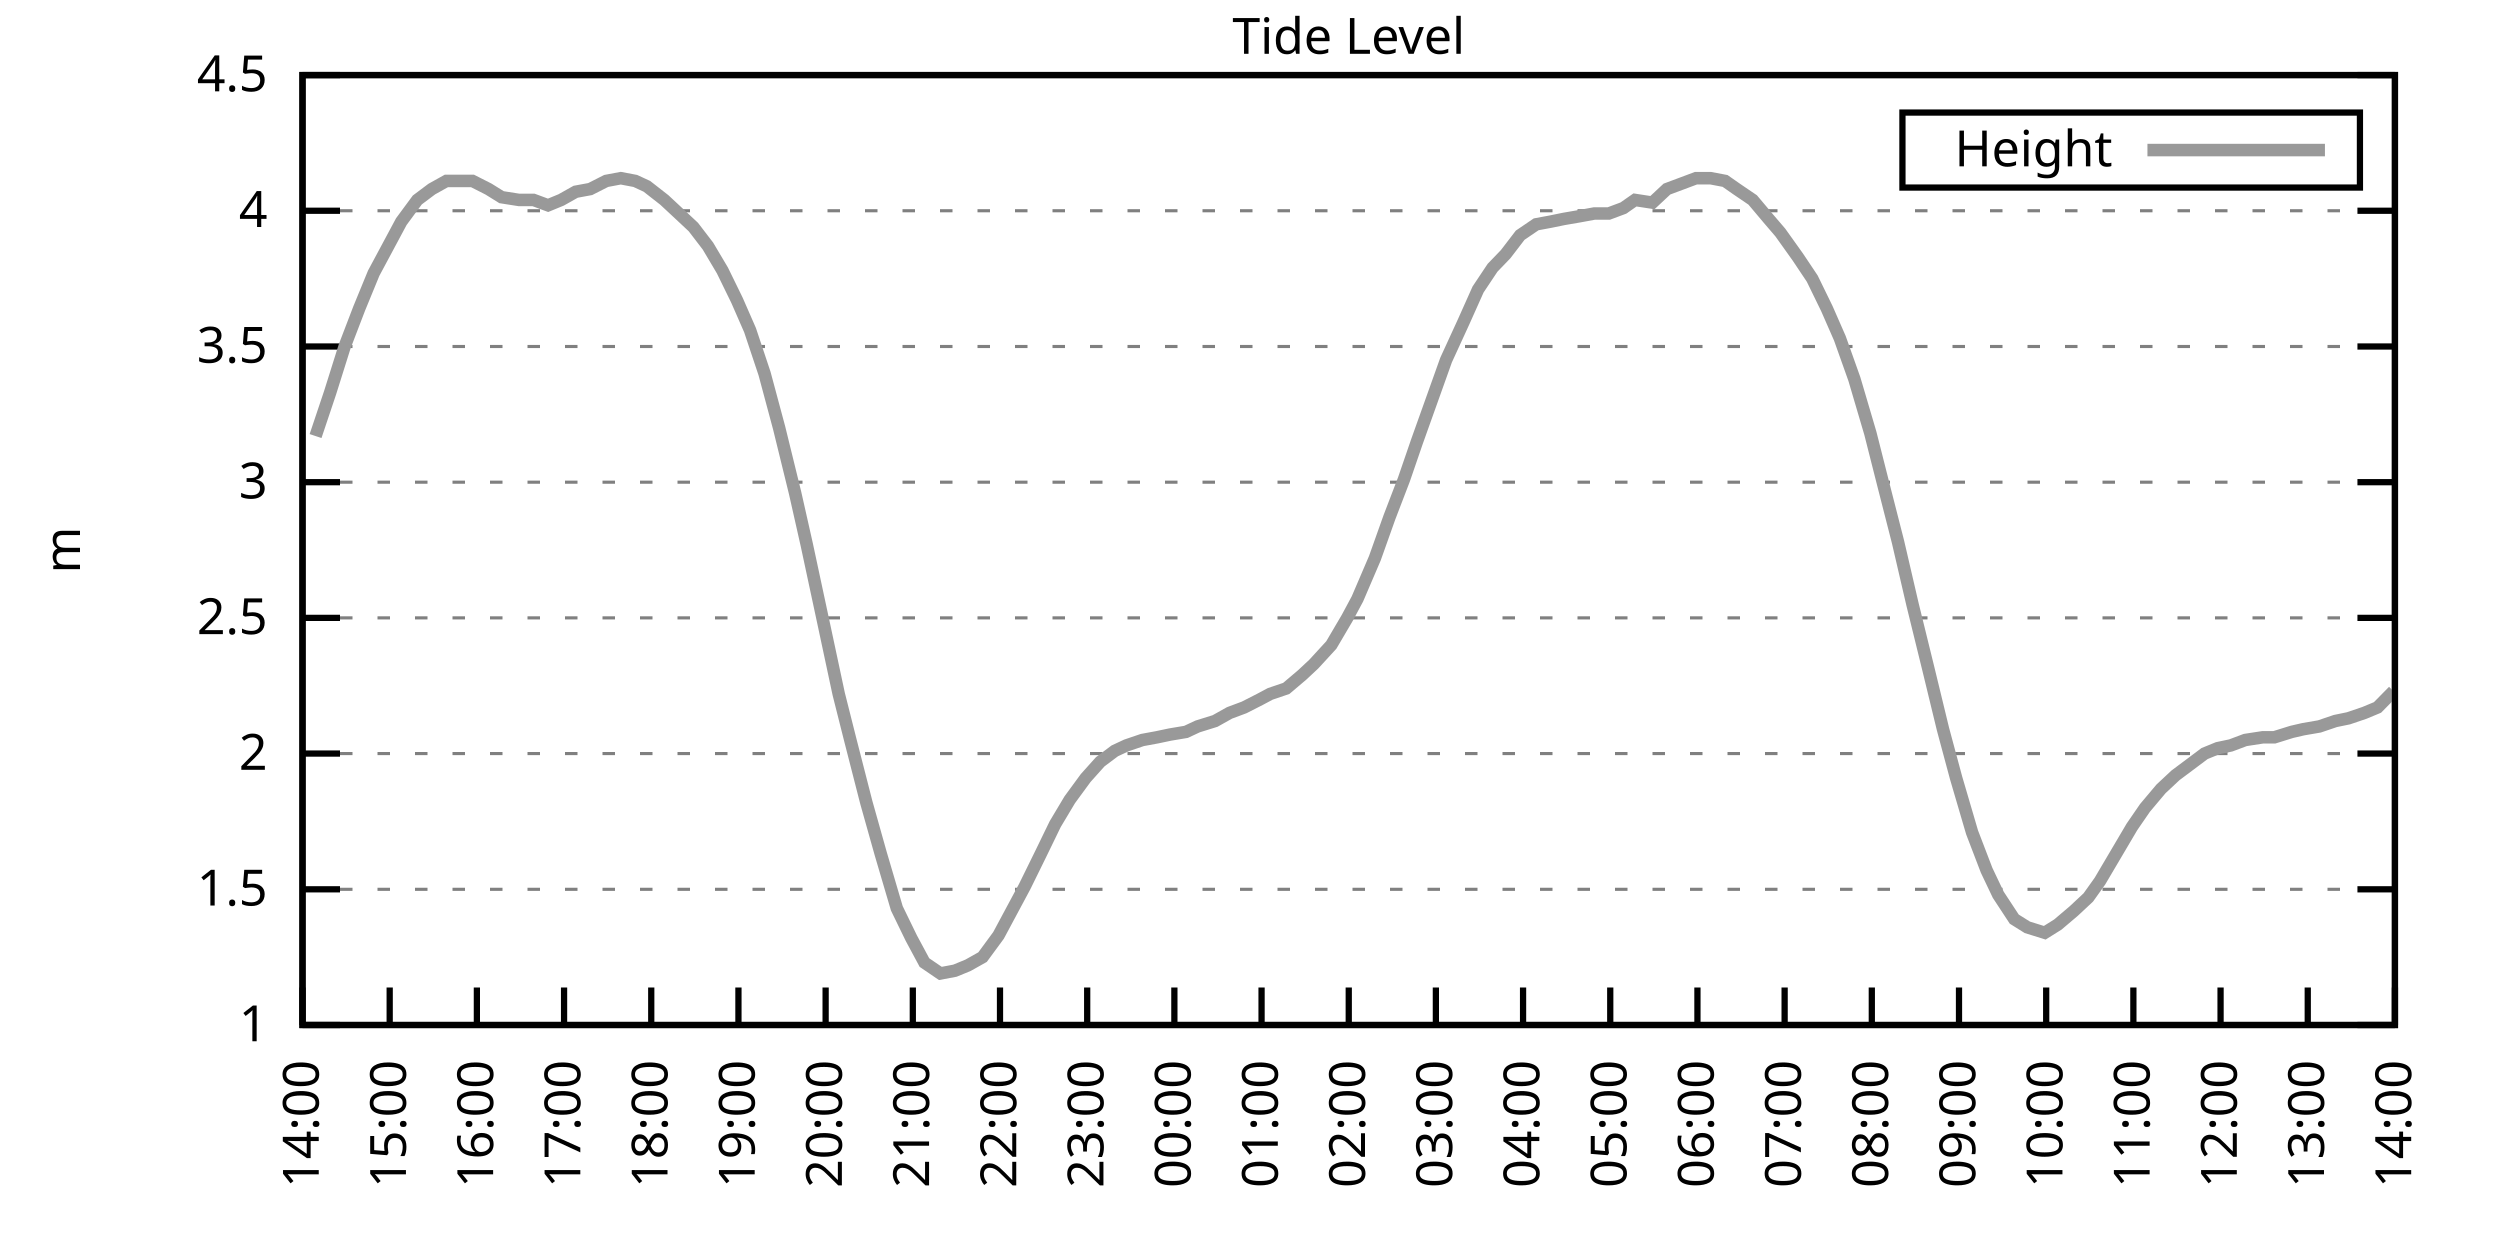
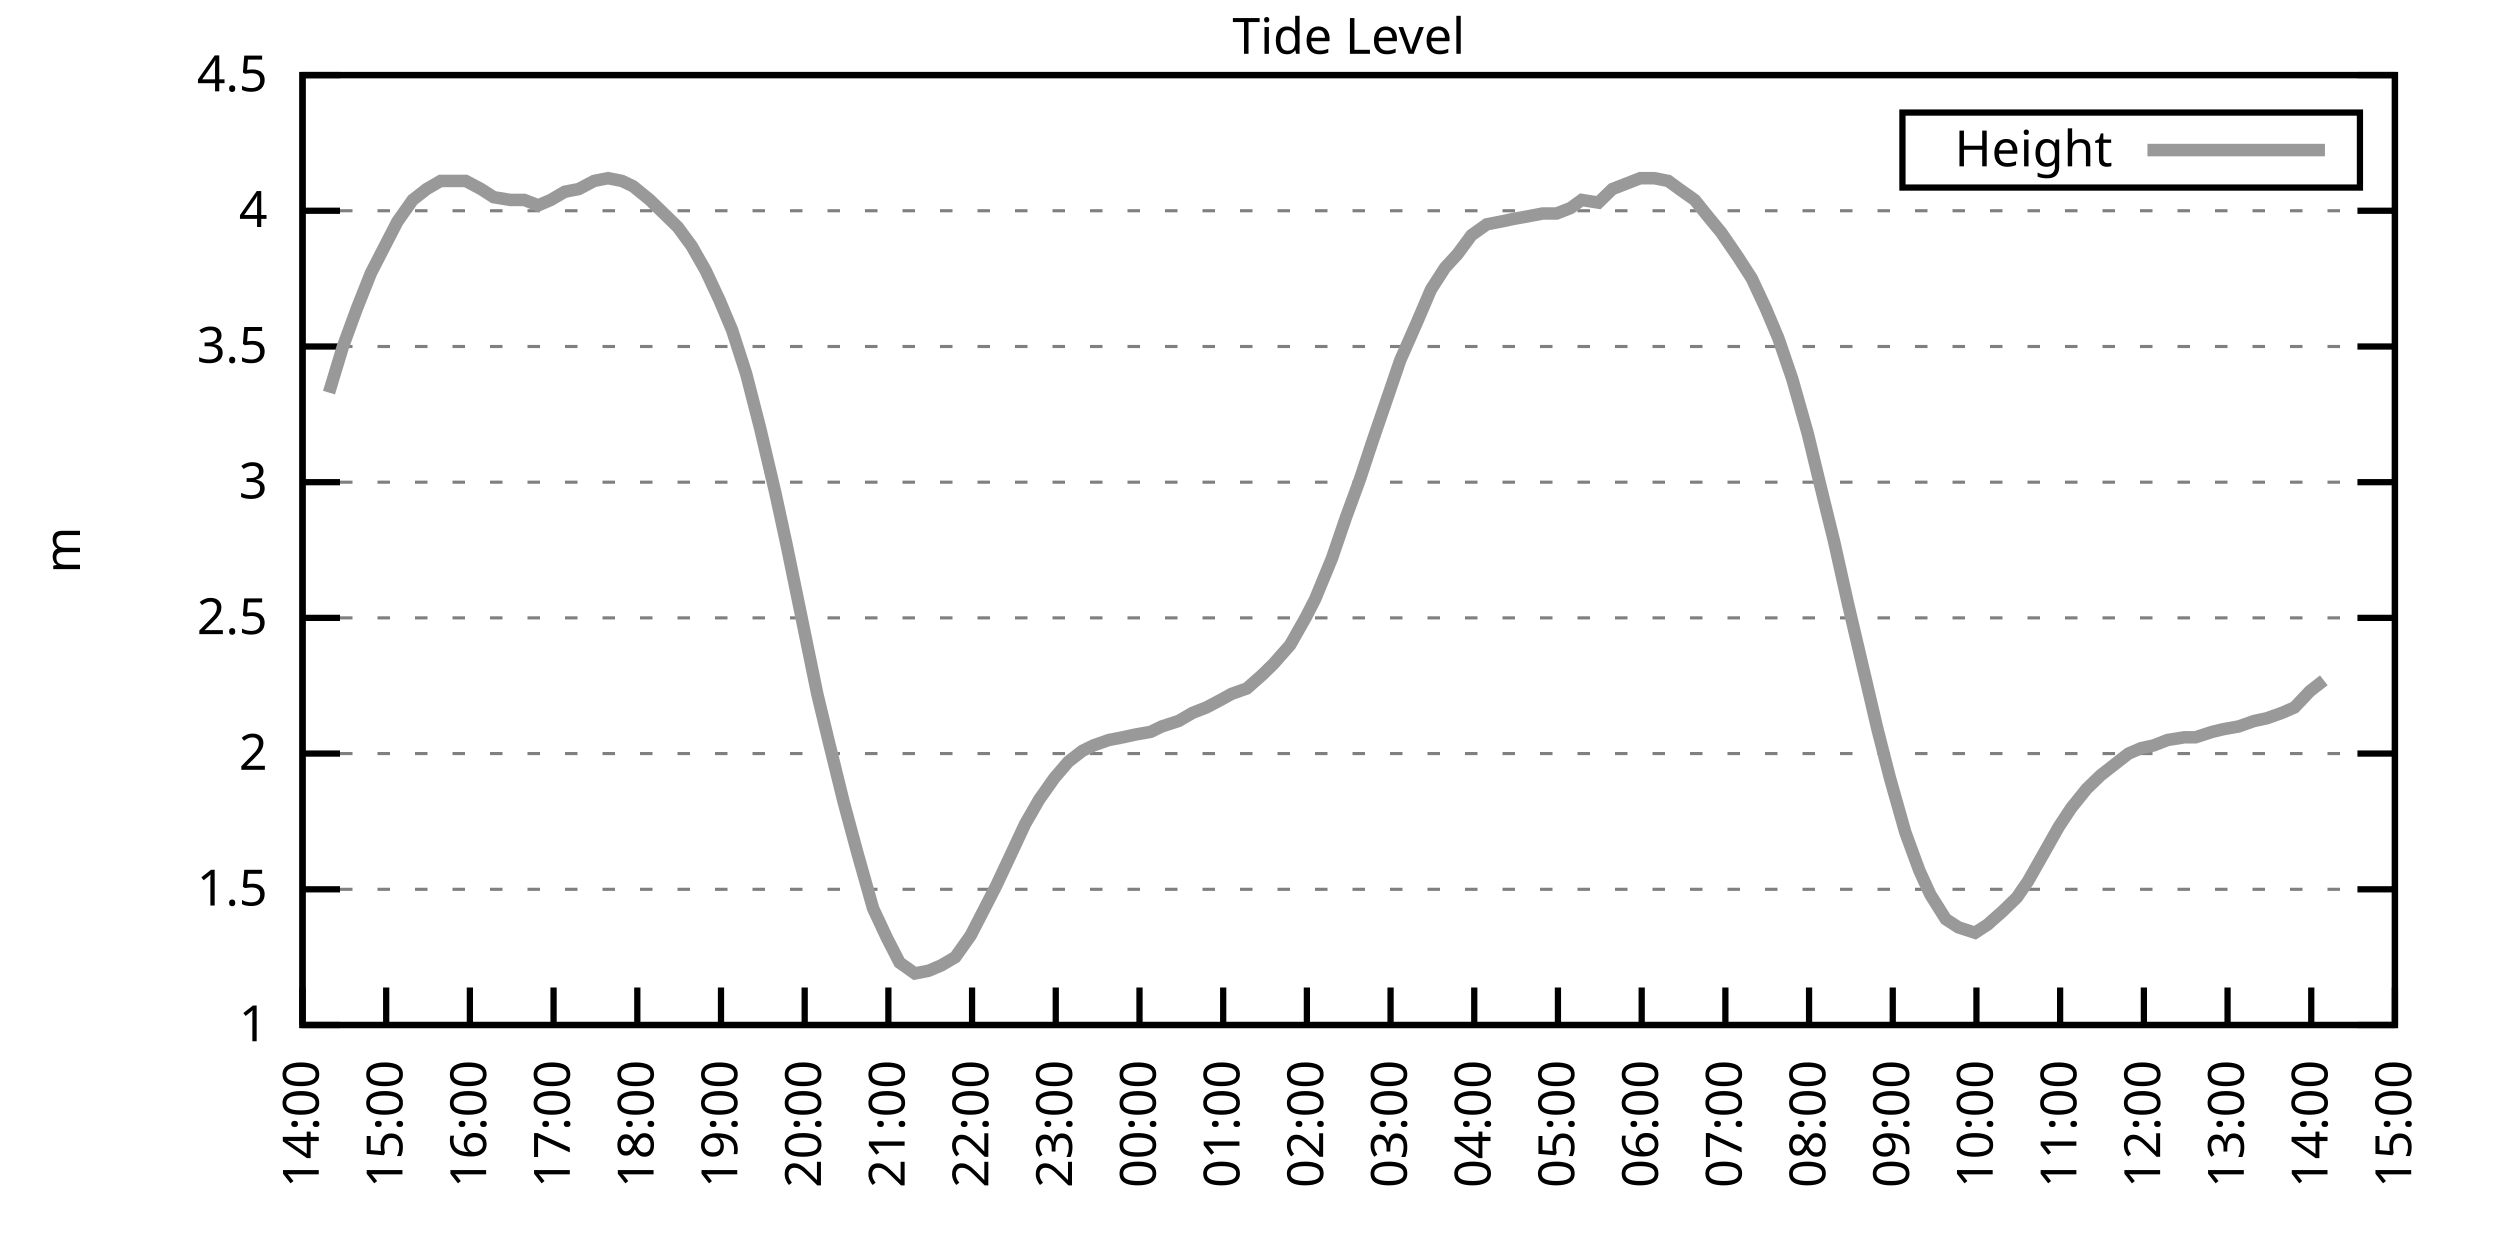
<svg xmlns="http://www.w3.org/2000/svg" xmlns:xlink="http://www.w3.org/1999/xlink" width="400" height="200" viewBox="0 0 400 200">
  <g id="gnuplot_canvas">
    <rect x="0" y="0" width="400" height="200" fill="none" />
    <defs>
      <circle id="gpDot" r="0.5" stroke-width="0.5" stroke="currentColor" />
      <path id="gpPt0" stroke-width="0.333" stroke="currentColor" d="M-1,0 h2 M0,-1 v2" />
      <path id="gpPt1" stroke-width="0.333" stroke="currentColor" d="M-1,-1 L1,1 M1,-1 L-1,1" />
      <path id="gpPt2" stroke-width="0.333" stroke="currentColor" d="M-1,0 L1,0 M0,-1 L0,1 M-1,-1 L1,1 M-1,1 L1,-1" />
      <rect id="gpPt3" stroke-width="0.333" stroke="currentColor" x="-1" y="-1" width="2" height="2" />
      <rect id="gpPt4" stroke-width="0.333" stroke="currentColor" fill="currentColor" x="-1" y="-1" width="2" height="2" />
      <circle id="gpPt5" stroke-width="0.333" stroke="currentColor" cx="0" cy="0" r="1" />
      <use xlink:href="#gpPt5" id="gpPt6" fill="currentColor" stroke="none" />
      <path id="gpPt7" stroke-width="0.333" stroke="currentColor" d="M0,-1.33 L-1.33,0.67 L1.33,0.67 z" />
      <use xlink:href="#gpPt7" id="gpPt8" fill="currentColor" stroke="none" />
      <use xlink:href="#gpPt7" id="gpPt9" stroke="currentColor" transform="rotate(180)" />
      <use xlink:href="#gpPt9" id="gpPt10" fill="currentColor" stroke="none" />
      <use xlink:href="#gpPt3" id="gpPt11" stroke="currentColor" transform="rotate(45)" />
      <use xlink:href="#gpPt11" id="gpPt12" fill="currentColor" stroke="none" />
      <path id="gpPt13" stroke-width="0.333" stroke="currentColor" d="M0,1.330 L1.265,0.411 L0.782,-1.067 L-0.782,-1.076 L-1.265,0.411 z" />
      <use xlink:href="#gpPt13" id="gpPt14" fill="currentColor" stroke="none" />
      <filter id="textbox" filterUnits="objectBoundingBox" x="0" y="0" height="1" width="1">
        <feFlood flood-color="white" flood-opacity="1" result="bgnd" />
        <feComposite in="SourceGraphic" in2="bgnd" operator="atop" />
      </filter>
      <filter id="greybox" filterUnits="objectBoundingBox" x="0" y="0" height="1" width="1">
        <feFlood flood-color="lightgrey" flood-opacity="1" result="grey" />
        <feComposite in="SourceGraphic" in2="grey" operator="atop" />
      </filter>
    </defs>
    <g fill="none" color="white" stroke="currentColor" stroke-width="1.00" stroke-linecap="butt" stroke-linejoin="miter">
</g>
    <g fill="none" color="black" stroke="currentColor" stroke-width="1.00" stroke-linecap="butt" stroke-linejoin="miter">
      <g stroke="none" shape-rendering="crispEdges">
        <polygon fill="rgb(255, 255, 255)" points="48.40,164.00 383.18,164.00 383.18,12.02 48.40,12.02 " />
      </g>
    </g>
    <g fill="none" color="black" stroke="currentColor" stroke-width="1.00" stroke-linecap="butt" stroke-linejoin="miter">
</g>
    <g fill="none" color="black" stroke="black" stroke-width="0.50" stroke-linecap="butt" stroke-linejoin="miter">
</g>
    <g fill="none" color="gray" stroke="currentColor" stroke-width="0.50" stroke-linecap="butt" stroke-linejoin="miter">
      <path stroke="gray" stroke-dasharray="2,4" class="gridline" d="M48.40,164.00 L383.19,164.00  " />
    </g>
    <g fill="none" color="gray" stroke="gray" stroke-width="1.00" stroke-linecap="butt" stroke-linejoin="miter">
</g>
    <g fill="none" color="black" stroke="currentColor" stroke-width="1.00" stroke-linecap="butt" stroke-linejoin="miter">
      <path stroke="black" d="M48.40,164.00 L54.40,164.00 M383.19,164.00 L377.19,164.00  " />
      <g transform="translate(42.80,166.60)" stroke="none" fill="black" font-family="Sans" font-size="8.00" text-anchor="end">
        <text>
          <tspan font-family="Sans"> 1</tspan>
        </text>
      </g>
    </g>
    <g fill="none" color="black" stroke="currentColor" stroke-width="1.00" stroke-linecap="butt" stroke-linejoin="miter">
</g>
    <g fill="none" color="black" stroke="black" stroke-width="0.50" stroke-linecap="butt" stroke-linejoin="miter">
</g>
    <g fill="none" color="gray" stroke="currentColor" stroke-width="0.50" stroke-linecap="butt" stroke-linejoin="miter">
      <path stroke="gray" stroke-dasharray="2,4" class="gridline" d="M48.40,142.29 L383.19,142.29  " />
    </g>
    <g fill="none" color="gray" stroke="gray" stroke-width="1.00" stroke-linecap="butt" stroke-linejoin="miter">
</g>
    <g fill="none" color="black" stroke="currentColor" stroke-width="1.00" stroke-linecap="butt" stroke-linejoin="miter">
      <path stroke="black" d="M48.40,142.29 L54.40,142.29 M383.19,142.29 L377.19,142.29  " />
      <g transform="translate(42.80,144.89)" stroke="none" fill="black" font-family="Sans" font-size="8.00" text-anchor="end">
        <text>
          <tspan font-family="Sans"> 1.5</tspan>
        </text>
      </g>
    </g>
    <g fill="none" color="black" stroke="currentColor" stroke-width="1.00" stroke-linecap="butt" stroke-linejoin="miter">
</g>
    <g fill="none" color="black" stroke="black" stroke-width="0.50" stroke-linecap="butt" stroke-linejoin="miter">
</g>
    <g fill="none" color="gray" stroke="currentColor" stroke-width="0.50" stroke-linecap="butt" stroke-linejoin="miter">
      <path stroke="gray" stroke-dasharray="2,4" class="gridline" d="M48.40,120.57 L383.19,120.57  " />
    </g>
    <g fill="none" color="gray" stroke="gray" stroke-width="1.00" stroke-linecap="butt" stroke-linejoin="miter">
</g>
    <g fill="none" color="black" stroke="currentColor" stroke-width="1.00" stroke-linecap="butt" stroke-linejoin="miter">
      <path stroke="black" d="M48.40,120.57 L54.40,120.57 M383.19,120.57 L377.19,120.57  " />
      <g transform="translate(42.80,123.17)" stroke="none" fill="black" font-family="Sans" font-size="8.00" text-anchor="end">
        <text>
          <tspan font-family="Sans"> 2</tspan>
        </text>
      </g>
    </g>
    <g fill="none" color="black" stroke="currentColor" stroke-width="1.00" stroke-linecap="butt" stroke-linejoin="miter">
</g>
    <g fill="none" color="black" stroke="black" stroke-width="0.50" stroke-linecap="butt" stroke-linejoin="miter">
</g>
    <g fill="none" color="gray" stroke="currentColor" stroke-width="0.50" stroke-linecap="butt" stroke-linejoin="miter">
      <path stroke="gray" stroke-dasharray="2,4" class="gridline" d="M48.40,98.86 L383.19,98.86  " />
    </g>
    <g fill="none" color="gray" stroke="gray" stroke-width="1.00" stroke-linecap="butt" stroke-linejoin="miter">
</g>
    <g fill="none" color="black" stroke="currentColor" stroke-width="1.00" stroke-linecap="butt" stroke-linejoin="miter">
      <path stroke="black" d="M48.40,98.86 L54.40,98.86 M383.19,98.86 L377.19,98.86  " />
      <g transform="translate(42.80,101.46)" stroke="none" fill="black" font-family="Sans" font-size="8.00" text-anchor="end">
        <text>
          <tspan font-family="Sans"> 2.5</tspan>
        </text>
      </g>
    </g>
    <g fill="none" color="black" stroke="currentColor" stroke-width="1.00" stroke-linecap="butt" stroke-linejoin="miter">
</g>
    <g fill="none" color="black" stroke="black" stroke-width="0.50" stroke-linecap="butt" stroke-linejoin="miter">
</g>
    <g fill="none" color="gray" stroke="currentColor" stroke-width="0.50" stroke-linecap="butt" stroke-linejoin="miter">
      <path stroke="gray" stroke-dasharray="2,4" class="gridline" d="M48.40,77.15 L383.19,77.15  " />
    </g>
    <g fill="none" color="gray" stroke="gray" stroke-width="1.00" stroke-linecap="butt" stroke-linejoin="miter">
</g>
    <g fill="none" color="black" stroke="currentColor" stroke-width="1.00" stroke-linecap="butt" stroke-linejoin="miter">
      <path stroke="black" d="M48.40,77.15 L54.40,77.15 M383.19,77.15 L377.19,77.15  " />
      <g transform="translate(42.80,79.75)" stroke="none" fill="black" font-family="Sans" font-size="8.00" text-anchor="end">
        <text>
          <tspan font-family="Sans"> 3</tspan>
        </text>
      </g>
    </g>
    <g fill="none" color="black" stroke="currentColor" stroke-width="1.00" stroke-linecap="butt" stroke-linejoin="miter">
</g>
    <g fill="none" color="black" stroke="black" stroke-width="0.50" stroke-linecap="butt" stroke-linejoin="miter">
</g>
    <g fill="none" color="gray" stroke="currentColor" stroke-width="0.50" stroke-linecap="butt" stroke-linejoin="miter">
      <path stroke="gray" stroke-dasharray="2,4" class="gridline" d="M48.40,55.44 L383.19,55.44  " />
    </g>
    <g fill="none" color="gray" stroke="gray" stroke-width="1.00" stroke-linecap="butt" stroke-linejoin="miter">
</g>
    <g fill="none" color="black" stroke="currentColor" stroke-width="1.00" stroke-linecap="butt" stroke-linejoin="miter">
      <path stroke="black" d="M48.40,55.44 L54.40,55.44 M383.19,55.44 L377.19,55.44  " />
      <g transform="translate(42.80,58.04)" stroke="none" fill="black" font-family="Sans" font-size="8.00" text-anchor="end">
        <text>
          <tspan font-family="Sans"> 3.5</tspan>
        </text>
      </g>
    </g>
    <g fill="none" color="black" stroke="currentColor" stroke-width="1.00" stroke-linecap="butt" stroke-linejoin="miter">
</g>
    <g fill="none" color="black" stroke="black" stroke-width="0.50" stroke-linecap="butt" stroke-linejoin="miter">
</g>
    <g fill="none" color="gray" stroke="currentColor" stroke-width="0.50" stroke-linecap="butt" stroke-linejoin="miter">
      <path stroke="gray" stroke-dasharray="2,4" class="gridline" d="M48.40,33.72 L383.19,33.72  " />
    </g>
    <g fill="none" color="gray" stroke="gray" stroke-width="1.00" stroke-linecap="butt" stroke-linejoin="miter">
</g>
    <g fill="none" color="black" stroke="currentColor" stroke-width="1.00" stroke-linecap="butt" stroke-linejoin="miter">
      <path stroke="black" d="M48.40,33.72 L54.40,33.72 M383.19,33.72 L377.19,33.72  " />
      <g transform="translate(42.80,36.32)" stroke="none" fill="black" font-family="Sans" font-size="8.00" text-anchor="end">
        <text>
          <tspan font-family="Sans"> 4</tspan>
        </text>
      </g>
    </g>
    <g fill="none" color="black" stroke="currentColor" stroke-width="1.00" stroke-linecap="butt" stroke-linejoin="miter">
</g>
    <g fill="none" color="black" stroke="black" stroke-width="0.50" stroke-linecap="butt" stroke-linejoin="miter">
</g>
    <g fill="none" color="gray" stroke="currentColor" stroke-width="0.50" stroke-linecap="butt" stroke-linejoin="miter">
      <path stroke="gray" stroke-dasharray="2,4" class="gridline" d="M48.40,12.01 L383.19,12.01  " />
    </g>
    <g fill="none" color="gray" stroke="gray" stroke-width="1.00" stroke-linecap="butt" stroke-linejoin="miter">
</g>
    <g fill="none" color="black" stroke="currentColor" stroke-width="1.00" stroke-linecap="butt" stroke-linejoin="miter">
      <path stroke="black" d="M48.40,12.01 L54.40,12.01 M383.19,12.01 L377.19,12.01  " />
      <g transform="translate(42.80,14.61)" stroke="none" fill="black" font-family="Sans" font-size="8.00" text-anchor="end">
        <text>
          <tspan font-family="Sans"> 4.5</tspan>
        </text>
      </g>
    </g>
    <g fill="none" color="black" stroke="currentColor" stroke-width="1.00" stroke-linecap="butt" stroke-linejoin="miter">
      <path stroke="black" d="M48.40,164.00 L48.40,158.00  " />
      <g transform="translate(51.00,169.60) rotate(270.00)" stroke="none" fill="black" font-family="Sans" font-size="8.00" text-anchor="end">
        <text>
          <tspan font-family="Sans">14:00</tspan>
        </text>
      </g>
    </g>
    <g fill="none" color="black" stroke="currentColor" stroke-width="1.00" stroke-linecap="butt" stroke-linejoin="miter">
-       <path stroke="black" d="M62.35,164.00 L62.35,158.00  " />
-       <g transform="translate(64.95,169.60) rotate(270.00)" stroke="none" fill="black" font-family="Sans" font-size="8.00" text-anchor="end">
+       <path stroke="black" d="M61.79,164.00 L61.79,158.00  " />
+       <g transform="translate(64.39,169.60) rotate(270.00)" stroke="none" fill="black" font-family="Sans" font-size="8.00" text-anchor="end">
        <text>
          <tspan font-family="Sans">15:00</tspan>
        </text>
      </g>
    </g>
    <g fill="none" color="black" stroke="currentColor" stroke-width="1.00" stroke-linecap="butt" stroke-linejoin="miter">
-       <path stroke="black" d="M76.30,164.00 L76.30,158.00  " />
-       <g transform="translate(78.90,169.60) rotate(270.00)" stroke="none" fill="black" font-family="Sans" font-size="8.00" text-anchor="end">
+       <path stroke="black" d="M75.18,164.00 L75.18,158.00  " />
+       <g transform="translate(77.78,169.60) rotate(270.00)" stroke="none" fill="black" font-family="Sans" font-size="8.00" text-anchor="end">
        <text>
          <tspan font-family="Sans">16:00</tspan>
        </text>
      </g>
    </g>
    <g fill="none" color="black" stroke="currentColor" stroke-width="1.00" stroke-linecap="butt" stroke-linejoin="miter">
-       <path stroke="black" d="M90.25,164.00 L90.25,158.00  " />
-       <g transform="translate(92.85,169.60) rotate(270.00)" stroke="none" fill="black" font-family="Sans" font-size="8.00" text-anchor="end">
+       <path stroke="black" d="M88.57,164.00 L88.57,158.00  " />
+       <g transform="translate(91.17,169.60) rotate(270.00)" stroke="none" fill="black" font-family="Sans" font-size="8.00" text-anchor="end">
        <text>
          <tspan font-family="Sans">17:00</tspan>
        </text>
      </g>
    </g>
    <g fill="none" color="black" stroke="currentColor" stroke-width="1.00" stroke-linecap="butt" stroke-linejoin="miter">
-       <path stroke="black" d="M104.20,164.00 L104.20,158.00  " />
-       <g transform="translate(106.80,169.60) rotate(270.00)" stroke="none" fill="black" font-family="Sans" font-size="8.00" text-anchor="end">
+       <path stroke="black" d="M101.97,164.00 L101.97,158.00  " />
+       <g transform="translate(104.57,169.60) rotate(270.00)" stroke="none" fill="black" font-family="Sans" font-size="8.00" text-anchor="end">
        <text>
          <tspan font-family="Sans">18:00</tspan>
        </text>
      </g>
    </g>
    <g fill="none" color="black" stroke="currentColor" stroke-width="1.00" stroke-linecap="butt" stroke-linejoin="miter">
-       <path stroke="black" d="M118.15,164.00 L118.15,158.00  " />
-       <g transform="translate(120.75,169.60) rotate(270.00)" stroke="none" fill="black" font-family="Sans" font-size="8.00" text-anchor="end">
+       <path stroke="black" d="M115.36,164.00 L115.36,158.00  " />
+       <g transform="translate(117.96,169.60) rotate(270.00)" stroke="none" fill="black" font-family="Sans" font-size="8.00" text-anchor="end">
        <text>
          <tspan font-family="Sans">19:00</tspan>
        </text>
      </g>
    </g>
    <g fill="none" color="black" stroke="currentColor" stroke-width="1.00" stroke-linecap="butt" stroke-linejoin="miter">
-       <path stroke="black" d="M132.10,164.00 L132.10,158.00  " />
-       <g transform="translate(134.70,169.60) rotate(270.00)" stroke="none" fill="black" font-family="Sans" font-size="8.00" text-anchor="end">
+       <path stroke="black" d="M128.75,164.00 L128.75,158.00  " />
+       <g transform="translate(131.35,169.60) rotate(270.00)" stroke="none" fill="black" font-family="Sans" font-size="8.00" text-anchor="end">
        <text>
          <tspan font-family="Sans">20:00</tspan>
        </text>
      </g>
    </g>
    <g fill="none" color="black" stroke="currentColor" stroke-width="1.00" stroke-linecap="butt" stroke-linejoin="miter">
-       <path stroke="black" d="M146.05,164.00 L146.05,158.00  " />
-       <g transform="translate(148.65,169.60) rotate(270.00)" stroke="none" fill="black" font-family="Sans" font-size="8.00" text-anchor="end">
+       <path stroke="black" d="M142.14,164.00 L142.14,158.00  " />
+       <g transform="translate(144.74,169.60) rotate(270.00)" stroke="none" fill="black" font-family="Sans" font-size="8.00" text-anchor="end">
        <text>
          <tspan font-family="Sans">21:00</tspan>
        </text>
      </g>
    </g>
    <g fill="none" color="black" stroke="currentColor" stroke-width="1.00" stroke-linecap="butt" stroke-linejoin="miter">
-       <path stroke="black" d="M160.00,164.00 L160.00,158.00  " />
-       <g transform="translate(162.60,169.60) rotate(270.00)" stroke="none" fill="black" font-family="Sans" font-size="8.00" text-anchor="end">
+       <path stroke="black" d="M155.53,164.00 L155.53,158.00  " />
+       <g transform="translate(158.13,169.60) rotate(270.00)" stroke="none" fill="black" font-family="Sans" font-size="8.00" text-anchor="end">
        <text>
          <tspan font-family="Sans">22:00</tspan>
        </text>
      </g>
    </g>
    <g fill="none" color="black" stroke="currentColor" stroke-width="1.00" stroke-linecap="butt" stroke-linejoin="miter">
-       <path stroke="black" d="M173.95,164.00 L173.95,158.00  " />
-       <g transform="translate(176.55,169.60) rotate(270.00)" stroke="none" fill="black" font-family="Sans" font-size="8.00" text-anchor="end">
+       <path stroke="black" d="M168.92,164.00 L168.92,158.00  " />
+       <g transform="translate(171.52,169.60) rotate(270.00)" stroke="none" fill="black" font-family="Sans" font-size="8.00" text-anchor="end">
        <text>
          <tspan font-family="Sans">23:00</tspan>
        </text>
      </g>
    </g>
    <g fill="none" color="black" stroke="currentColor" stroke-width="1.00" stroke-linecap="butt" stroke-linejoin="miter">
-       <path stroke="black" d="M187.90,164.00 L187.90,158.00  " />
-       <g transform="translate(190.50,169.60) rotate(270.00)" stroke="none" fill="black" font-family="Sans" font-size="8.00" text-anchor="end">
+       <path stroke="black" d="M182.32,164.00 L182.32,158.00  " />
+       <g transform="translate(184.92,169.60) rotate(270.00)" stroke="none" fill="black" font-family="Sans" font-size="8.00" text-anchor="end">
        <text>
          <tspan font-family="Sans">00:00</tspan>
        </text>
      </g>
    </g>
    <g fill="none" color="black" stroke="currentColor" stroke-width="1.00" stroke-linecap="butt" stroke-linejoin="miter">
-       <path stroke="black" d="M201.85,164.00 L201.85,158.00  " />
-       <g transform="translate(204.45,169.60) rotate(270.00)" stroke="none" fill="black" font-family="Sans" font-size="8.00" text-anchor="end">
+       <path stroke="black" d="M195.71,164.00 L195.71,158.00  " />
+       <g transform="translate(198.31,169.60) rotate(270.00)" stroke="none" fill="black" font-family="Sans" font-size="8.00" text-anchor="end">
        <text>
          <tspan font-family="Sans">01:00</tspan>
        </text>
      </g>
    </g>
    <g fill="none" color="black" stroke="currentColor" stroke-width="1.00" stroke-linecap="butt" stroke-linejoin="miter">
-       <path stroke="black" d="M215.80,164.00 L215.80,158.00  " />
-       <g transform="translate(218.40,169.60) rotate(270.00)" stroke="none" fill="black" font-family="Sans" font-size="8.00" text-anchor="end">
+       <path stroke="black" d="M209.10,164.00 L209.10,158.00  " />
+       <g transform="translate(211.70,169.60) rotate(270.00)" stroke="none" fill="black" font-family="Sans" font-size="8.00" text-anchor="end">
        <text>
          <tspan font-family="Sans">02:00</tspan>
        </text>
      </g>
    </g>
    <g fill="none" color="black" stroke="currentColor" stroke-width="1.00" stroke-linecap="butt" stroke-linejoin="miter">
-       <path stroke="black" d="M229.74,164.00 L229.74,158.00  " />
-       <g transform="translate(232.34,169.60) rotate(270.00)" stroke="none" fill="black" font-family="Sans" font-size="8.00" text-anchor="end">
+       <path stroke="black" d="M222.49,164.00 L222.49,158.00  " />
+       <g transform="translate(225.09,169.60) rotate(270.00)" stroke="none" fill="black" font-family="Sans" font-size="8.00" text-anchor="end">
        <text>
          <tspan font-family="Sans">03:00</tspan>
        </text>
      </g>
    </g>
    <g fill="none" color="black" stroke="currentColor" stroke-width="1.00" stroke-linecap="butt" stroke-linejoin="miter">
-       <path stroke="black" d="M243.69,164.00 L243.69,158.00  " />
-       <g transform="translate(246.29,169.60) rotate(270.00)" stroke="none" fill="black" font-family="Sans" font-size="8.00" text-anchor="end">
+       <path stroke="black" d="M235.88,164.00 L235.88,158.00  " />
+       <g transform="translate(238.48,169.60) rotate(270.00)" stroke="none" fill="black" font-family="Sans" font-size="8.00" text-anchor="end">
        <text>
          <tspan font-family="Sans">04:00</tspan>
        </text>
      </g>
    </g>
    <g fill="none" color="black" stroke="currentColor" stroke-width="1.00" stroke-linecap="butt" stroke-linejoin="miter">
-       <path stroke="black" d="M257.64,164.00 L257.64,158.00  " />
-       <g transform="translate(260.24,169.60) rotate(270.00)" stroke="none" fill="black" font-family="Sans" font-size="8.00" text-anchor="end">
+       <path stroke="black" d="M249.27,164.00 L249.27,158.00  " />
+       <g transform="translate(251.87,169.60) rotate(270.00)" stroke="none" fill="black" font-family="Sans" font-size="8.00" text-anchor="end">
        <text>
          <tspan font-family="Sans">05:00</tspan>
        </text>
      </g>
    </g>
    <g fill="none" color="black" stroke="currentColor" stroke-width="1.00" stroke-linecap="butt" stroke-linejoin="miter">
-       <path stroke="black" d="M271.59,164.00 L271.59,158.00  " />
-       <g transform="translate(274.19,169.60) rotate(270.00)" stroke="none" fill="black" font-family="Sans" font-size="8.00" text-anchor="end">
+       <path stroke="black" d="M262.67,164.00 L262.67,158.00  " />
+       <g transform="translate(265.27,169.60) rotate(270.00)" stroke="none" fill="black" font-family="Sans" font-size="8.00" text-anchor="end">
        <text>
          <tspan font-family="Sans">06:00</tspan>
        </text>
      </g>
    </g>
    <g fill="none" color="black" stroke="currentColor" stroke-width="1.00" stroke-linecap="butt" stroke-linejoin="miter">
-       <path stroke="black" d="M285.54,164.00 L285.54,158.00  " />
-       <g transform="translate(288.14,169.60) rotate(270.00)" stroke="none" fill="black" font-family="Sans" font-size="8.00" text-anchor="end">
+       <path stroke="black" d="M276.06,164.00 L276.06,158.00  " />
+       <g transform="translate(278.66,169.60) rotate(270.00)" stroke="none" fill="black" font-family="Sans" font-size="8.00" text-anchor="end">
        <text>
          <tspan font-family="Sans">07:00</tspan>
        </text>
      </g>
    </g>
    <g fill="none" color="black" stroke="currentColor" stroke-width="1.00" stroke-linecap="butt" stroke-linejoin="miter">
-       <path stroke="black" d="M299.49,164.00 L299.49,158.00  " />
-       <g transform="translate(302.09,169.60) rotate(270.00)" stroke="none" fill="black" font-family="Sans" font-size="8.00" text-anchor="end">
+       <path stroke="black" d="M289.45,164.00 L289.45,158.00  " />
+       <g transform="translate(292.05,169.60) rotate(270.00)" stroke="none" fill="black" font-family="Sans" font-size="8.00" text-anchor="end">
        <text>
          <tspan font-family="Sans">08:00</tspan>
        </text>
      </g>
    </g>
    <g fill="none" color="black" stroke="currentColor" stroke-width="1.00" stroke-linecap="butt" stroke-linejoin="miter">
-       <path stroke="black" d="M313.44,164.00 L313.44,158.00  " />
-       <g transform="translate(316.04,169.60) rotate(270.00)" stroke="none" fill="black" font-family="Sans" font-size="8.00" text-anchor="end">
+       <path stroke="black" d="M302.84,164.00 L302.84,158.00  " />
+       <g transform="translate(305.44,169.60) rotate(270.00)" stroke="none" fill="black" font-family="Sans" font-size="8.00" text-anchor="end">
        <text>
          <tspan font-family="Sans">09:00</tspan>
        </text>
      </g>
    </g>
    <g fill="none" color="black" stroke="currentColor" stroke-width="1.00" stroke-linecap="butt" stroke-linejoin="miter">
-       <path stroke="black" d="M327.39,164.00 L327.39,158.00  " />
-       <g transform="translate(329.99,169.60) rotate(270.00)" stroke="none" fill="black" font-family="Sans" font-size="8.00" text-anchor="end">
+       <path stroke="black" d="M316.23,164.00 L316.23,158.00  " />
+       <g transform="translate(318.83,169.60) rotate(270.00)" stroke="none" fill="black" font-family="Sans" font-size="8.00" text-anchor="end">
        <text>
          <tspan font-family="Sans">10:00</tspan>
        </text>
      </g>
    </g>
    <g fill="none" color="black" stroke="currentColor" stroke-width="1.00" stroke-linecap="butt" stroke-linejoin="miter">
-       <path stroke="black" d="M341.34,164.00 L341.34,158.00  " />
-       <g transform="translate(343.94,169.60) rotate(270.00)" stroke="none" fill="black" font-family="Sans" font-size="8.00" text-anchor="end">
+       <path stroke="black" d="M329.62,164.00 L329.62,158.00  " />
+       <g transform="translate(332.22,169.60) rotate(270.00)" stroke="none" fill="black" font-family="Sans" font-size="8.00" text-anchor="end">
        <text>
          <tspan font-family="Sans">11:00</tspan>
        </text>
      </g>
    </g>
    <g fill="none" color="black" stroke="currentColor" stroke-width="1.00" stroke-linecap="butt" stroke-linejoin="miter">
-       <path stroke="black" d="M355.29,164.00 L355.29,158.00  " />
-       <g transform="translate(357.89,169.60) rotate(270.00)" stroke="none" fill="black" font-family="Sans" font-size="8.00" text-anchor="end">
+       <path stroke="black" d="M343.02,164.00 L343.02,158.00  " />
+       <g transform="translate(345.62,169.60) rotate(270.00)" stroke="none" fill="black" font-family="Sans" font-size="8.00" text-anchor="end">
        <text>
          <tspan font-family="Sans">12:00</tspan>
        </text>
      </g>
    </g>
    <g fill="none" color="black" stroke="currentColor" stroke-width="1.00" stroke-linecap="butt" stroke-linejoin="miter">
-       <path stroke="black" d="M369.24,164.00 L369.24,158.00  " />
-       <g transform="translate(371.84,169.60) rotate(270.00)" stroke="none" fill="black" font-family="Sans" font-size="8.00" text-anchor="end">
+       <path stroke="black" d="M356.41,164.00 L356.41,158.00  " />
+       <g transform="translate(359.01,169.60) rotate(270.00)" stroke="none" fill="black" font-family="Sans" font-size="8.00" text-anchor="end">
        <text>
          <tspan font-family="Sans">13:00</tspan>
+         </text>
+       </g>
+     </g>
+     <g fill="none" color="black" stroke="currentColor" stroke-width="1.00" stroke-linecap="butt" stroke-linejoin="miter">
+       <path stroke="black" d="M369.80,164.00 L369.80,158.00  " />
+       <g transform="translate(372.40,169.60) rotate(270.00)" stroke="none" fill="black" font-family="Sans" font-size="8.00" text-anchor="end">
+         <text>
+           <tspan font-family="Sans">14:00</tspan>
        </text>
      </g>
    </g>
    <g fill="none" color="black" stroke="currentColor" stroke-width="1.00" stroke-linecap="butt" stroke-linejoin="miter">
      <path stroke="black" d="M383.19,164.00 L383.19,158.00  " />
      <g transform="translate(385.79,169.60) rotate(270.00)" stroke="none" fill="black" font-family="Sans" font-size="8.00" text-anchor="end">
        <text>
-           <tspan font-family="Sans">14:00</tspan>
+           <tspan font-family="Sans">15:00</tspan>
        </text>
      </g>
    </g>
    <g fill="none" color="black" stroke="currentColor" stroke-width="1.00" stroke-linecap="butt" stroke-linejoin="miter">
</g>
    <g fill="none" color="black" stroke="currentColor" stroke-width="1.00" stroke-linecap="butt" stroke-linejoin="miter">
      <path stroke="black" d="M48.40,12.01 L48.40,164.00 L383.19,164.00 L383.19,12.01 L48.40,12.01 Z  " />
    </g>
    <g fill="none" color="black" stroke="currentColor" stroke-width="1.00" stroke-linecap="butt" stroke-linejoin="miter">
</g>
    <g fill="none" color="black" stroke="currentColor" stroke-width="1.00" stroke-linecap="butt" stroke-linejoin="miter">
      <path stroke="black" d="M304.39,30.01 L304.39,18.01 L377.59,18.01 L377.59,30.01 L304.39,30.01 Z  " />
    </g>
    <g id="Tide_level_plot_1">
      <g fill="none" color="white" stroke="black" stroke-width="2.00" stroke-linecap="butt" stroke-linejoin="miter">
</g>
      <g fill="none" color="black" stroke="currentColor" stroke-width="2.00" stroke-linecap="butt" stroke-linejoin="miter">
        <g transform="translate(337.99,26.61)" stroke="none" fill="black" font-family="Sans" font-size="8.00" text-anchor="end">
          <text>
            <tspan font-family="Sans">Height</tspan>
          </text>
        </g>
      </g>
      <g fill="none" color="black" stroke="currentColor" stroke-width="2.00" stroke-linecap="butt" stroke-linejoin="miter">
-         <path stroke="rgb(153, 153, 153)" d="M343.59,24.01 L371.99,24.01 M50.49,69.77 L52.82,62.82 L55.14,55.44 L57.47,49.36 L59.79,43.71 L61.65,40.24   L64.21,35.46 L66.77,31.99 L69.09,30.25 L71.42,28.95 L73.74,28.95 L75.60,28.95 L78.16,30.25 L80.25,31.55   L83.04,31.99 L85.37,31.99 L87.69,32.85 L89.78,31.99 L92.11,30.68 L94.43,30.25 L96.99,28.95 L99.32,28.51   L101.64,28.95 L103.50,29.81 L106.29,31.99 L108.62,34.16 L110.94,36.33 L113.27,39.37 L115.59,43.28 L117.92,48.05   L120.01,52.83 L122.33,59.78 L124.66,68.46 L127.22,78.89 L129.08,87.14 L131.87,100.16 L134.19,111.02 L136.05,118.40   L138.61,128.39 L140.93,136.64 L143.49,145.33 L145.81,150.10 L147.91,154.01 L150.46,155.75 L152.79,155.31 L154.88,154.45   L157.21,153.14 L159.76,149.67 L161.62,146.20 L163.95,141.85 L166.51,136.64 L168.83,131.86 L171.16,127.96 L173.71,124.48   L176.04,121.88 L178.36,120.14 L180.22,119.27 L182.78,118.40 L185.11,117.97 L187.20,117.53 L189.76,117.10 L191.62,116.23   L194.41,115.36 L196.73,114.06 L199.06,113.19 L201.61,111.89 L203.24,111.02 L205.80,110.15 L208.36,107.98 L210.22,106.24   L213.01,103.20 L215.56,98.86 L217.19,95.82 L219.98,89.31 L222.30,82.79 L224.63,76.71 L226.72,70.63 L229.51,62.82   L231.37,57.61 L234.16,51.53 L236.49,46.32 L238.81,42.84 L240.90,40.67 L243.23,37.63 L245.79,35.89 L248.11,35.46   L250.20,35.03 L252.76,34.59 L255.09,34.16 L257.41,34.16 L259.74,33.29 L261.60,31.99 L264.39,32.42 L266.71,30.25   L269.04,29.38 L271.36,28.51 L273.69,28.51 L276.01,28.95 L277.87,30.25 L280.43,31.99 L282.99,35.03 L284.85,37.20   L287.64,41.11 L289.96,44.58 L292.29,49.36 L294.38,54.13 L296.70,60.65 L299.26,69.33 L301.35,77.58 L303.68,86.70   L306.00,96.69 L308.56,107.11 L310.88,116.67 L312.98,124.48 L315.53,133.17 L317.86,139.25 L319.72,143.16 L322.28,147.06   L324.37,148.37 L327.16,149.24 L329.25,147.93 L331.81,145.76 L334.13,143.59 L335.99,140.98 L338.55,136.64 L341.11,132.30   L343.20,129.26 L345.76,126.22 L348.08,124.05 L350.41,122.31 L352.73,120.57 L354.83,119.71 L356.92,119.27 L359.24,118.40   L362.03,117.97 L363.89,117.97 L366.68,117.10 L368.54,116.67 L371.10,116.23 L373.66,115.36 L375.75,114.93 L378.31,114.06   L380.40,113.19 L382.96,110.59  " />
+         <path stroke="rgb(153, 153, 153)" d="M343.59,24.01 L371.99,24.01 M52.64,62.82 L54.87,55.44 L57.10,49.36 L59.34,43.71 L61.12,40.24 L63.58,35.46   L66.03,31.99 L68.26,30.25 L70.50,28.95 L72.73,28.95 L74.51,28.95 L76.97,30.25 L78.98,31.55 L81.66,31.99   L83.89,31.99 L86.12,32.85 L88.13,31.99 L90.36,30.68 L92.59,30.25 L95.05,28.95 L97.28,28.51 L99.51,28.95   L101.30,29.81 L103.98,31.99 L106.21,34.16 L108.44,36.33 L110.67,39.37 L112.90,43.28 L115.13,48.05 L117.14,52.83   L119.38,59.78 L121.61,68.46 L124.06,78.89 L125.85,87.14 L128.53,100.16 L130.76,111.02 L132.54,118.40 L135.00,128.39   L137.23,136.64 L139.69,145.33 L141.92,150.10 L143.93,154.01 L146.38,155.75 L148.61,155.31 L150.62,154.45 L152.85,153.14   L155.31,149.67 L157.10,146.20 L159.33,141.85 L161.78,136.64 L164.01,131.86 L166.25,127.96 L168.70,124.48 L170.93,121.88   L173.17,120.14 L174.95,119.27 L177.41,118.40 L179.64,117.97 L181.65,117.53 L184.10,117.10 L185.89,116.23 L188.57,115.36   L190.80,114.06 L193.03,113.19 L195.48,111.89 L197.05,111.02 L199.50,110.15 L201.96,107.98 L203.74,106.24 L206.42,103.20   L208.88,98.86 L210.44,95.82 L213.12,89.31 L215.35,82.79 L217.58,76.71 L219.59,70.63 L222.27,62.82 L224.05,57.61   L226.73,51.53 L228.96,46.32 L231.20,42.84 L233.20,40.67 L235.44,37.63 L237.89,35.89 L240.12,35.46 L242.13,35.03   L244.59,34.59 L246.82,34.16 L249.05,34.16 L251.28,33.29 L253.07,31.99 L255.75,32.42 L257.98,30.25 L260.21,29.38   L262.44,28.51 L264.67,28.51 L266.91,28.95 L268.69,30.25 L271.15,31.99 L273.60,35.03 L275.39,37.20 L278.07,41.11   L280.30,44.58 L282.53,49.36 L284.54,54.13 L286.77,60.65 L289.23,69.33 L291.23,77.58 L293.47,86.70 L295.70,96.69   L298.15,107.11 L300.39,116.67 L302.39,124.48 L304.85,133.17 L307.08,139.25 L308.87,143.16 L311.32,147.06 L313.33,148.37   L316.01,149.24 L318.02,147.93 L320.47,145.76 L322.70,143.59 L324.49,140.98 L326.95,136.64 L329.40,132.30 L331.41,129.26   L333.86,126.22 L336.10,124.05 L338.33,122.31 L340.56,120.57 L342.57,119.71 L344.58,119.27 L346.81,118.40 L349.49,117.97   L351.27,117.97 L353.95,117.10 L355.74,116.67 L358.19,116.23 L360.65,115.36 L362.66,114.93 L365.11,114.06 L367.12,113.19   L369.58,110.59 L371.81,108.85  " />
      </g>
    </g>
    <g fill="none" color="black" stroke="currentColor" stroke-width="2.00" stroke-linecap="butt" stroke-linejoin="miter">
</g>
    <g fill="none" color="black" stroke="black" stroke-width="1.00" stroke-linecap="butt" stroke-linejoin="miter">
</g>
    <g fill="none" color="black" stroke="currentColor" stroke-width="1.00" stroke-linecap="butt" stroke-linejoin="miter">
      <path stroke="black" d="M48.40,12.01 L48.40,164.00 L383.19,164.00 L383.19,12.01 L48.40,12.01 Z  " />
      <g transform="translate(12.80,88.01) rotate(270.00)" stroke="none" fill="black" font-family="Sans" font-size="8.00" text-anchor="middle">
        <text>
          <tspan font-family="Sans">m</tspan>
        </text>
      </g>
    </g>
    <g fill="none" color="black" stroke="currentColor" stroke-width="1.00" stroke-linecap="butt" stroke-linejoin="miter">
</g>
    <g fill="none" color="black" stroke="currentColor" stroke-width="1.00" stroke-linecap="butt" stroke-linejoin="miter">
      <g transform="translate(215.79,8.61)" stroke="none" fill="black" font-family="Sans" font-size="8.00" text-anchor="middle">
        <text>
          <tspan font-family="Sans">Tide Level</tspan>
        </text>
      </g>
    </g>
    <g fill="none" color="black" stroke="currentColor" stroke-width="1.00" stroke-linecap="butt" stroke-linejoin="miter">
</g>
  </g>
</svg>
